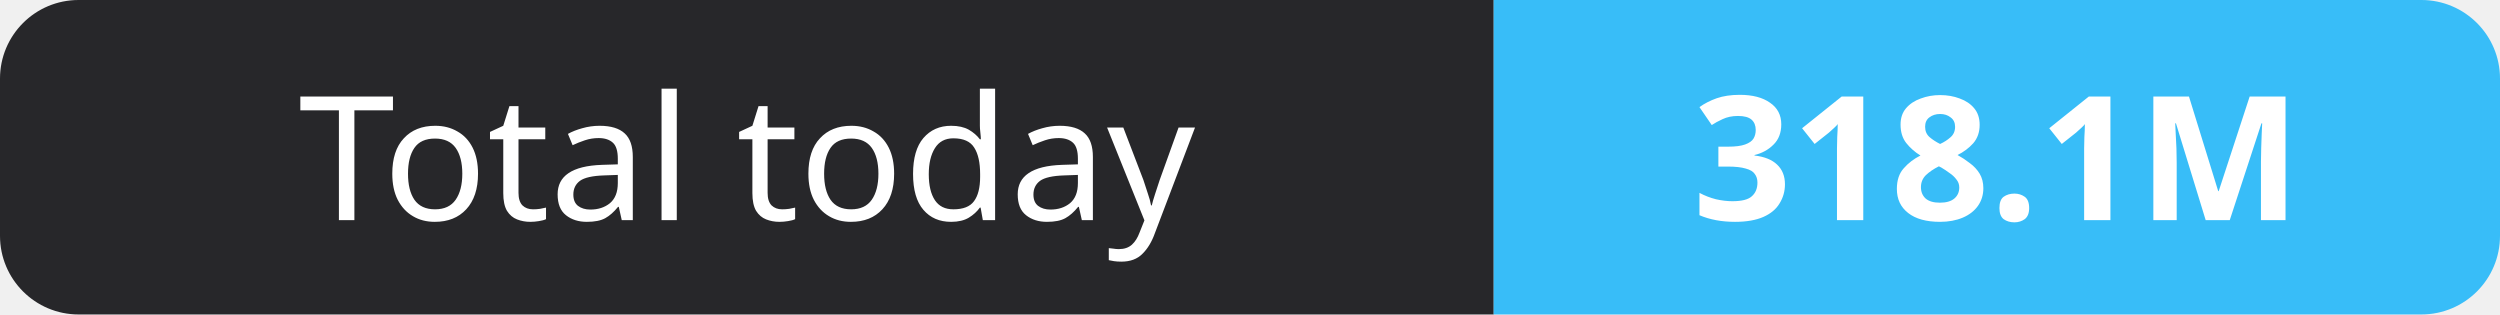
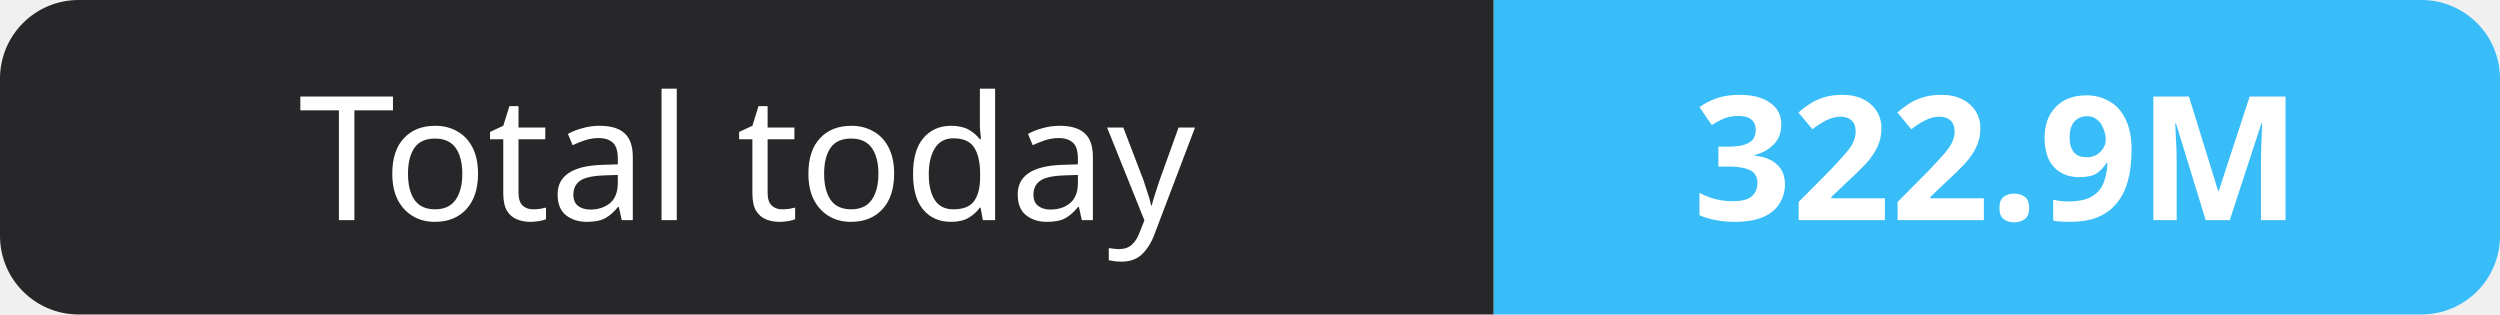
- <svg xmlns="http://www.w3.org/2000/svg" width="159" height="20" role="img" aria-label="Total today: 318.1M">
+ <svg xmlns="http://www.w3.org/2000/svg" width="159" height="20" role="img" aria-label="Total today: 322.9M">
  <clipPath id="r">
    <rect width="159" height="20" rx="5" fill="#fff" />
  </clipPath>
  <g clip-path="url(#r)">
    <rect width="95" height="20" fill="#27272a" />
    <rect x="95" width="64" height="20" fill="#38bdf8" />
  </g>
  <g fill="#fff" text-anchor="middle" font-family="Verdana,Geneva,sans-serif" font-size="11">
    <text x="47.5" y="14">Total today</text>
-     <text x="127.0" y="14" font-weight="700">318.1M</text>
+     <text x="127.0" y="14" font-weight="700">322.9M</text>
  </g>
</svg>
